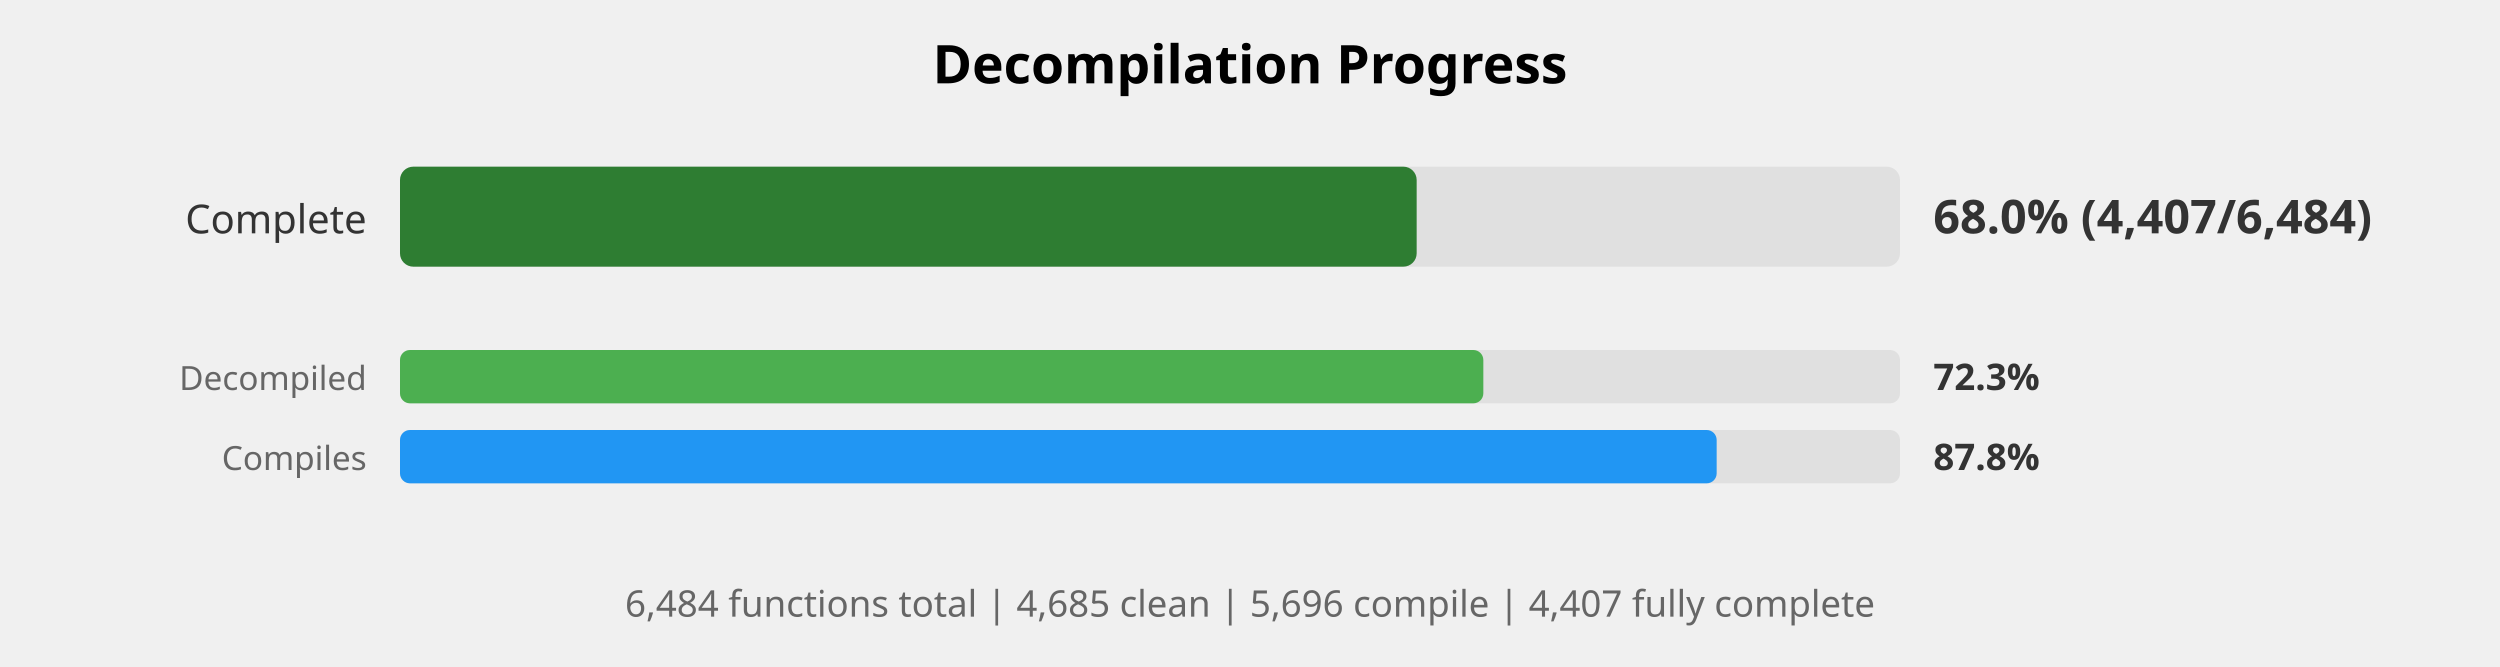
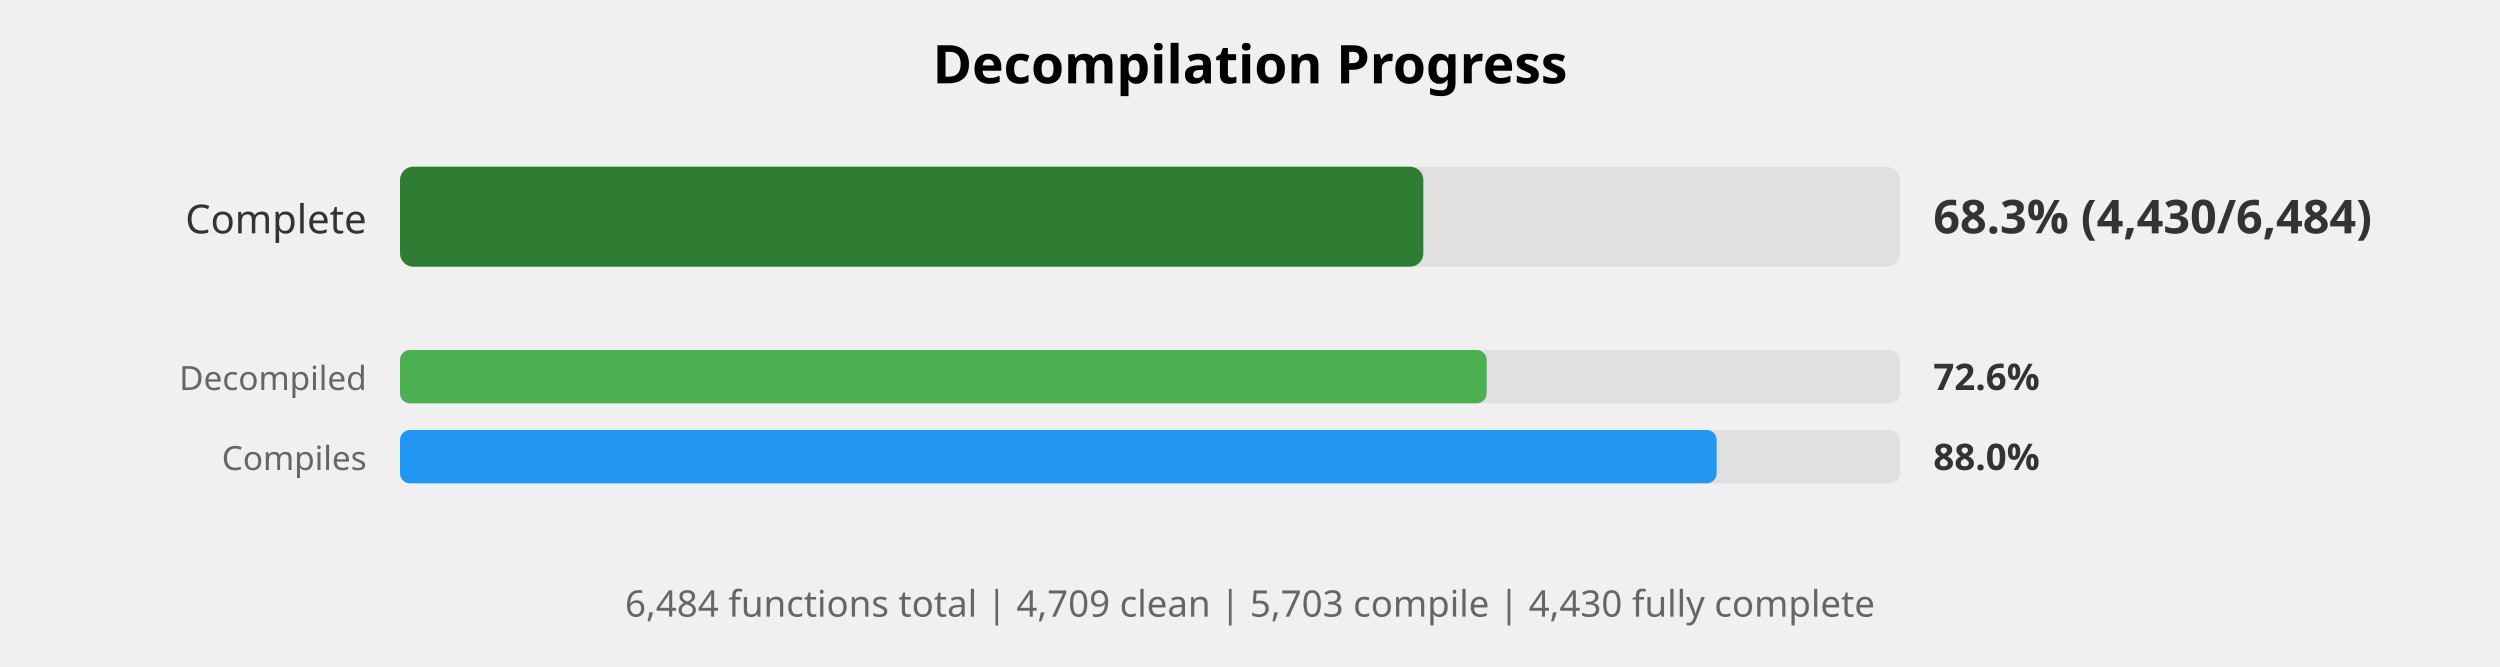
<svg xmlns="http://www.w3.org/2000/svg" width="750" height="200" viewBox="0 0 750 200">
  <style>
    .title { font: bold 16px sans-serif; }
    .label { font: 12px sans-serif; fill: #333; }
    .small-label { font: 10px sans-serif; fill: #666; }
    .percent { font: bold 14px sans-serif; fill: #333; }
    .small-percent { font: bold 11px sans-serif; fill: #333; }
    .summary { font: 11px sans-serif; fill: #666; }
  </style>
  <rect width="100%%" height="100%%" fill="white" />
  <text x="375" y="25" class="title" text-anchor="middle">Decompilation Progress</text>
  <text x="110" y="70" class="label" text-anchor="end">Complete</text>
  <rect x="120" y="50" width="450" height="30" fill="#E0E0E0" rx="4" />
-   <rect x="120" y="50" width="305" height="30" fill="#2E7D32" rx="4" />
-   <text x="580" y="70" class="percent">68.0% (4,407/6,484)</text>
+   <rect x="120" y="50" width="307" height="30" fill="#2E7D32" rx="4" />
+   <text x="580" y="70" class="percent">68.3% (4,430/6,484)</text>
  <text x="110" y="117" class="small-label" text-anchor="end">Decompiled</text>
  <rect x="120" y="105" width="450" height="16" fill="#E0E0E0" rx="3" />
-   <rect x="120" y="105" width="325" height="16" fill="#4CAF50" rx="3" />
-   <text x="580" y="117" class="small-percent">72.3%</text>
+   <rect x="120" y="105" width="326" height="16" fill="#4CAF50" rx="3" />
+   <text x="580" y="117" class="small-percent">72.6%</text>
  <text x="110" y="141" class="small-label" text-anchor="end">Compiles</text>
  <rect x="120" y="129" width="450" height="16" fill="#E0E0E0" rx="3" />
  <rect x="120" y="129" width="395" height="16" fill="#2196F3" rx="3" />
-   <text x="580" y="141" class="small-percent">87.8%</text>
+   <text x="580" y="141" class="small-percent">88.0%</text>
  <text x="375" y="185" class="summary" text-anchor="middle">
-     6,484 functions total | 4,685 clean | 5,696 compile | 4,407 fully complete
+     6,484 functions total | 4,709 clean | 5,703 compile | 4,430 fully complete
  </text>
</svg>
